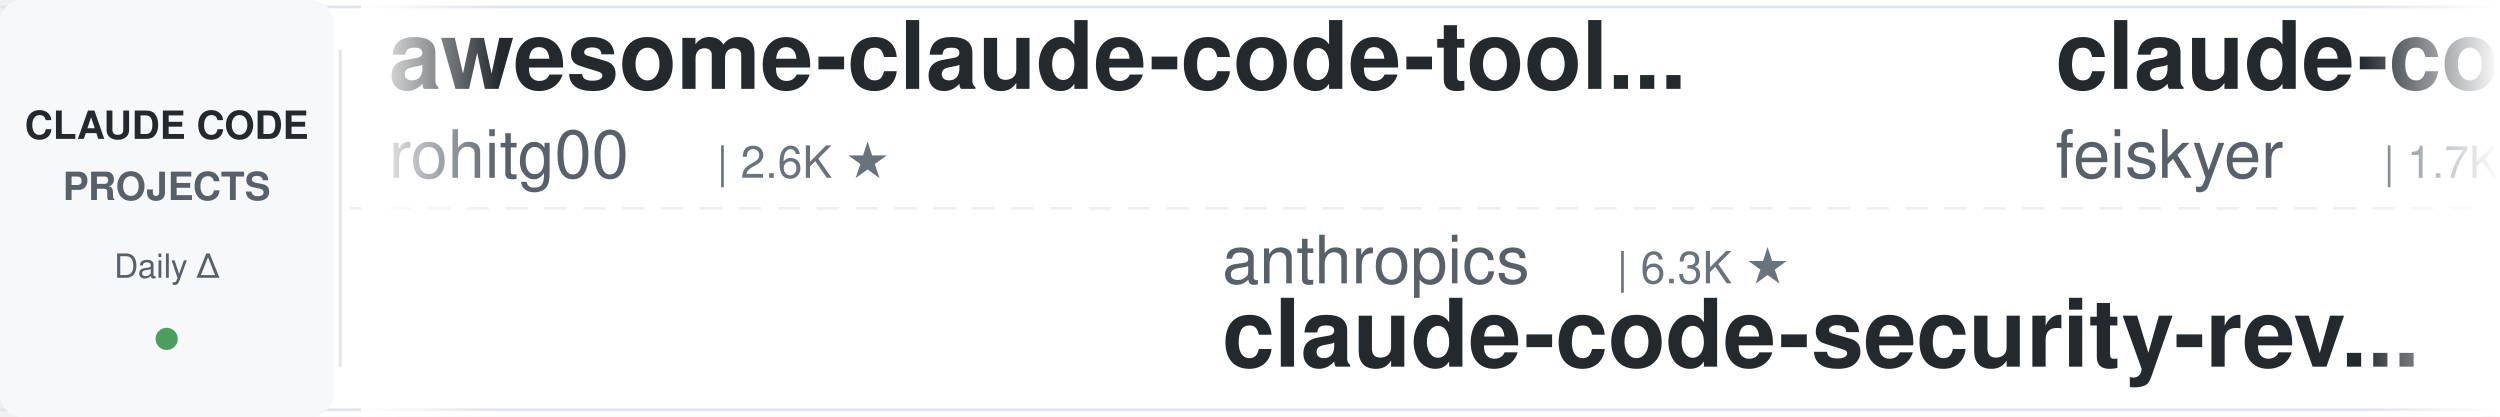
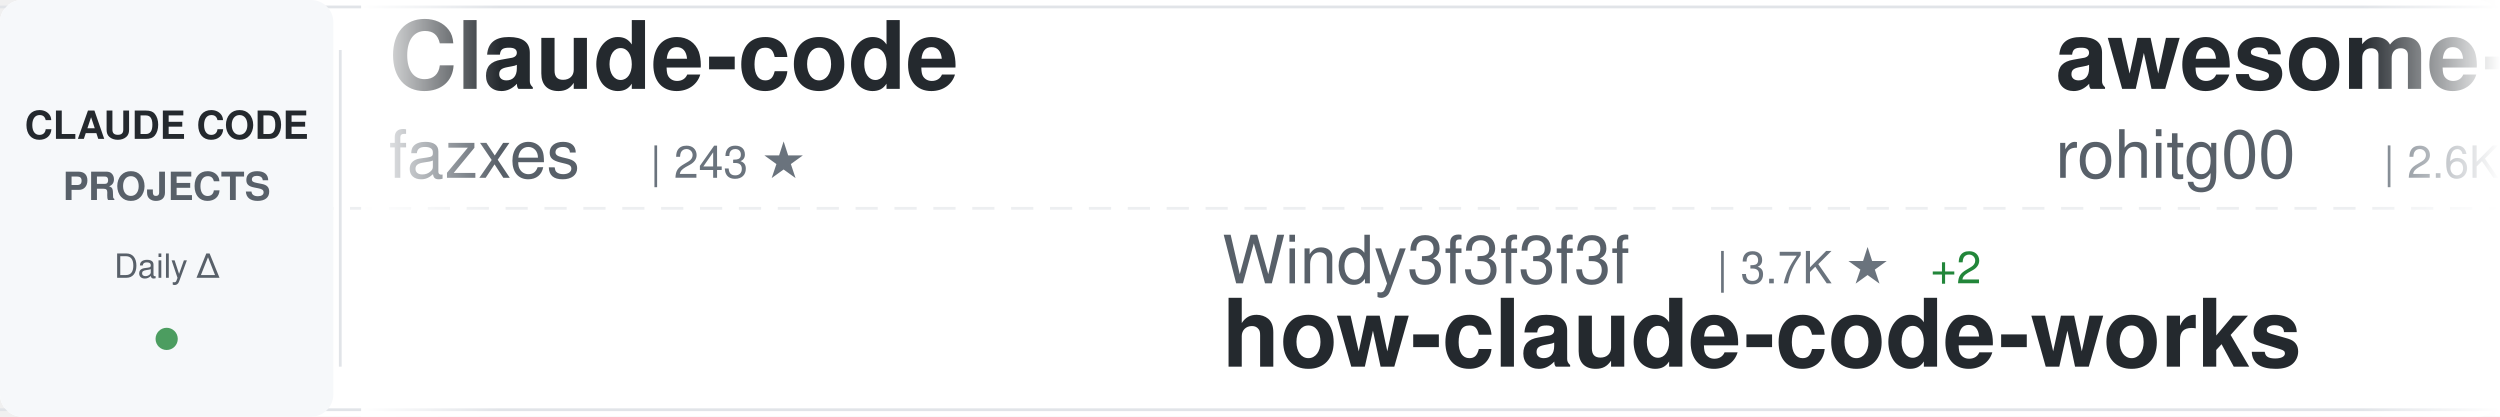
<svg xmlns="http://www.w3.org/2000/svg" width="900" height="150">
  <defs>
    <linearGradient id="awesomeLeftFade" x1="0%" y1="0%" x2="100%" y2="0%">
      <stop offset="0%" style="stop-color:#ffffff;stop-opacity:1" />
      <stop offset="100%" style="stop-color:#ffffff;stop-opacity:0" />
    </linearGradient>
    <linearGradient id="awesomeRightFade" x1="0%" y1="0%" x2="100%" y2="0%">
      <stop offset="0%" style="stop-color:#ffffff;stop-opacity:0" />
      <stop offset="100%" style="stop-color:#ffffff;stop-opacity:1" />
    </linearGradient>
  </defs>
  <rect width="900" height="150" fill="#ffffff" rx="8" />
  <rect x="0" y="2" width="900" height="1" fill="#e1e4e8" />
  <rect x="0" y="147" width="900" height="1" fill="#e1e4e8" />
  <line x1="0" y1="75" x2="900" y2="75" stroke="#e1e4e8" stroke-width="1" stroke-dasharray="8 6" opacity="0.6" />
  <rect x="0" y="0" width="120" height="150" fill="#f6f8fa" rx="8" />
  <text x="60" y="50" font-family="-apple-system, BlinkMacSystemFont, 'Segoe UI', Helvetica, Arial, sans-serif" font-size="14" font-weight="600" fill="#24292e" text-anchor="middle">CLAUDE CODE</text>
  <text x="60" y="72" font-family="-apple-system, BlinkMacSystemFont, 'Segoe UI', Helvetica, Arial, sans-serif" font-size="14" font-weight="600" fill="#586069" text-anchor="middle">PROJECTS</text>
  <text x="60" y="100" font-family="-apple-system, BlinkMacSystemFont, 'Segoe UI', Helvetica, Arial, sans-serif" font-size="12" font-weight="500" fill="#586069" text-anchor="middle">Daily Δ</text>
  <circle cx="60" cy="122" r="4" fill="#22863a" opacity="0.8" />
  <rect x="122" y="18" width="1" height="114" fill="#e1e4e8" />
  <clipPath id="awesomeTickerClip">
    <rect x="130" y="0" width="770" height="150" />
  </clipPath>
  <g clip-path="url(#awesomeTickerClip)">
    <g id="awesomeTickerItems">
      <animateTransform attributeName="transform" attributeType="XML" type="translate" from="0 0" to="-3000 0" dur="54s" repeatCount="indefinite" />
      <g transform="translate(0, 0)">
+         <text x="140" y="32" font-family="-apple-system, BlinkMacSystemFont, 'Segoe UI', Helvetica, Arial, sans-serif" font-size="34" font-weight="600" fill="#24292e">Claude-code</text>
+         <text x="140" y="64" font-family="-apple-system, BlinkMacSystemFont, 'Segoe UI', Helvetica, Arial, sans-serif" font-size="24" font-weight="400" fill="#586069">fazxes</text>
+         <text x="234" y="64" font-family="-apple-system, BlinkMacSystemFont, 'Segoe UI', Helvetica, Arial, sans-serif" font-size="16" font-weight="500" fill="#6a737d">| 243 ★</text>
+       </g>
+       <g transform="translate(300, 0)">
+         <text x="140" y="102" font-family="-apple-system, BlinkMacSystemFont, 'Segoe UI', Helvetica, Arial, sans-serif" font-size="24" font-weight="400" fill="#586069">Windy3f3f3f3f</text>
+         <text x="318" y="102" font-family="-apple-system, BlinkMacSystemFont, 'Segoe UI', Helvetica, Arial, sans-serif" font-size="16" font-weight="500" fill="#6a737d">| 3.7K ★</text>
+         <text x="395" y="102" font-family="-apple-system, BlinkMacSystemFont, 'Segoe UI', Helvetica, Arial, sans-serif" font-size="16" font-weight="500" fill="#22863a"> +2</text>
+         <text x="140" y="132" font-family="-apple-system, BlinkMacSystemFont, 'Segoe UI', Helvetica, Arial, sans-serif" font-size="34" font-weight="600" fill="#24292e">how-claude-code-works</text>
+       </g>
+       <g transform="translate(600, 0)">
        <text x="140" y="32" font-family="-apple-system, BlinkMacSystemFont, 'Segoe UI', Helvetica, Arial, sans-serif" font-size="34" font-weight="600" fill="#24292e">awesome-claude-code-tool...</text>
        <text x="140" y="64" font-family="-apple-system, BlinkMacSystemFont, 'Segoe UI', Helvetica, Arial, sans-serif" font-size="24" font-weight="400" fill="#586069">rohitg00</text>
        <text x="258" y="64" font-family="-apple-system, BlinkMacSystemFont, 'Segoe UI', Helvetica, Arial, sans-serif" font-size="16" font-weight="500" fill="#6a737d">| 2.6K ★</text>
      </g>
-       <g transform="translate(300, 0)">
-         <text x="140" y="102" font-family="-apple-system, BlinkMacSystemFont, 'Segoe UI', Helvetica, Arial, sans-serif" font-size="24" font-weight="400" fill="#586069">anthropics</text>
-         <text x="282" y="102" font-family="-apple-system, BlinkMacSystemFont, 'Segoe UI', Helvetica, Arial, sans-serif" font-size="16" font-weight="500" fill="#6a737d">| 6.3K ★</text>
-         <text x="140" y="132" font-family="-apple-system, BlinkMacSystemFont, 'Segoe UI', Helvetica, Arial, sans-serif" font-size="34" font-weight="600" fill="#24292e">claude-code-security-rev...</text>
-       </g>
-       <g transform="translate(600, 0)">
-         <text x="140" y="32" font-family="-apple-system, BlinkMacSystemFont, 'Segoe UI', Helvetica, Arial, sans-serif" font-size="34" font-weight="600" fill="#24292e">claude-code-settings</text>
-         <text x="140" y="64" font-family="-apple-system, BlinkMacSystemFont, 'Segoe UI', Helvetica, Arial, sans-serif" font-size="24" font-weight="400" fill="#586069">feiskyer</text>
-         <text x="258" y="64" font-family="-apple-system, BlinkMacSystemFont, 'Segoe UI', Helvetica, Arial, sans-serif" font-size="16" font-weight="500" fill="#6a737d">| 1.7K ★</text>
-       </g>
      <g transform="translate(900, 0)">
-         <text x="140" y="102" font-family="-apple-system, BlinkMacSystemFont, 'Segoe UI', Helvetica, Arial, sans-serif" font-size="24" font-weight="400" fill="#586069">VoltAgent</text>
-         <text x="270" y="102" font-family="-apple-system, BlinkMacSystemFont, 'Segoe UI', Helvetica, Arial, sans-serif" font-size="16" font-weight="500" fill="#6a737d">| 25.3K ★</text>
-         <text x="356" y="102" font-family="-apple-system, BlinkMacSystemFont, 'Segoe UI', Helvetica, Arial, sans-serif" font-size="16" font-weight="500" fill="#22863a"> +8</text>
-         <text x="140" y="132" font-family="-apple-system, BlinkMacSystemFont, 'Segoe UI', Helvetica, Arial, sans-serif" font-size="34" font-weight="600" fill="#24292e">awesome-claude-code-suba...</text>
+         <text x="140" y="102" font-family="-apple-system, BlinkMacSystemFont, 'Segoe UI', Helvetica, Arial, sans-serif" font-size="24" font-weight="400" fill="#586069">Pimzino</text>
+         <text x="246" y="102" font-family="-apple-system, BlinkMacSystemFont, 'Segoe UI', Helvetica, Arial, sans-serif" font-size="16" font-weight="500" fill="#6a737d">| 3.9K ★</text>
+         <text x="140" y="132" font-family="-apple-system, BlinkMacSystemFont, 'Segoe UI', Helvetica, Arial, sans-serif" font-size="34" font-weight="600" fill="#24292e">claude-code-spec-workflo...</text>
      </g>
      <g transform="translate(1200, 0)">
-         <text x="140" y="32" font-family="-apple-system, BlinkMacSystemFont, 'Segoe UI', Helvetica, Arial, sans-serif" font-size="34" font-weight="600" fill="#24292e">arcads-claude-code</text>
-         <text x="140" y="64" font-family="-apple-system, BlinkMacSystemFont, 'Segoe UI', Helvetica, Arial, sans-serif" font-size="24" font-weight="400" fill="#586069">krusemediallc</text>
-         <text x="318" y="64" font-family="-apple-system, BlinkMacSystemFont, 'Segoe UI', Helvetica, Arial, sans-serif" font-size="16" font-weight="500" fill="#6a737d">| 1.5K ★</text>
+         <text x="140" y="32" font-family="-apple-system, BlinkMacSystemFont, 'Segoe UI', Helvetica, Arial, sans-serif" font-size="34" font-weight="600" fill="#24292e">Claude-Code</text>
+         <text x="140" y="64" font-family="-apple-system, BlinkMacSystemFont, 'Segoe UI', Helvetica, Arial, sans-serif" font-size="24" font-weight="400" fill="#586069">pengchengneo</text>
+         <text x="306" y="64" font-family="-apple-system, BlinkMacSystemFont, 'Segoe UI', Helvetica, Arial, sans-serif" font-size="16" font-weight="500" fill="#6a737d">| 1.8K ★</text>
+         <text x="383" y="64" font-family="-apple-system, BlinkMacSystemFont, 'Segoe UI', Helvetica, Arial, sans-serif" font-size="16" font-weight="500" fill="#22863a"> +1</text>
      </g>
      <g transform="translate(1500, 0)">
-         <text x="140" y="102" font-family="-apple-system, BlinkMacSystemFont, 'Segoe UI', Helvetica, Arial, sans-serif" font-size="24" font-weight="400" fill="#586069">darcyegb</text>
-         <text x="258" y="102" font-family="-apple-system, BlinkMacSystemFont, 'Segoe UI', Helvetica, Arial, sans-serif" font-size="16" font-weight="500" fill="#6a737d">| 765 ★</text>
-         <text x="140" y="132" font-family="-apple-system, BlinkMacSystemFont, 'Segoe UI', Helvetica, Arial, sans-serif" font-size="34" font-weight="600" fill="#24292e">ClaudeCodeAgents</text>
-       </g>
-       <g transform="translate(1800, 0)">
-         <text x="140" y="32" font-family="-apple-system, BlinkMacSystemFont, 'Segoe UI', Helvetica, Arial, sans-serif" font-size="34" font-weight="600" fill="#24292e">claude-code-source</text>
-         <text x="140" y="64" font-family="-apple-system, BlinkMacSystemFont, 'Segoe UI', Helvetica, Arial, sans-serif" font-size="24" font-weight="400" fill="#586069">AprilNEA</text>
-         <text x="258" y="64" font-family="-apple-system, BlinkMacSystemFont, 'Segoe UI', Helvetica, Arial, sans-serif" font-size="16" font-weight="500" fill="#6a737d">| 391 ★</text>
-       </g>
-       <g transform="translate(2100, 0)">
        <text x="140" y="102" font-family="-apple-system, BlinkMacSystemFont, 'Segoe UI', Helvetica, Arial, sans-serif" font-size="24" font-weight="400" fill="#586069">AICoderTudou</text>
        <text x="306" y="102" font-family="-apple-system, BlinkMacSystemFont, 'Segoe UI', Helvetica, Arial, sans-serif" font-size="16" font-weight="500" fill="#6a737d">| 494 ★</text>
        <text x="140" y="132" font-family="-apple-system, BlinkMacSystemFont, 'Segoe UI', Helvetica, Arial, sans-serif" font-size="34" font-weight="600" fill="#24292e">claude-code-tudou</text>
      </g>
+       <g transform="translate(1800, 0)">
+         <text x="140" y="32" font-family="-apple-system, BlinkMacSystemFont, 'Segoe UI', Helvetica, Arial, sans-serif" font-size="34" font-weight="600" fill="#24292e">everything-claude-code</text>
+         <text x="140" y="64" font-family="-apple-system, BlinkMacSystemFont, 'Segoe UI', Helvetica, Arial, sans-serif" font-size="24" font-weight="400" fill="#586069">WorldFlowAI</text>
+         <text x="294" y="64" font-family="-apple-system, BlinkMacSystemFont, 'Segoe UI', Helvetica, Arial, sans-serif" font-size="16" font-weight="500" fill="#6a737d">| 3.5K ★</text>
+         <text x="371" y="64" font-family="-apple-system, BlinkMacSystemFont, 'Segoe UI', Helvetica, Arial, sans-serif" font-size="16" font-weight="500" fill="#22863a"> +7</text>
+       </g>
+       <g transform="translate(2100, 0)">
+         <text x="140" y="102" font-family="-apple-system, BlinkMacSystemFont, 'Segoe UI', Helvetica, Arial, sans-serif" font-size="24" font-weight="400" fill="#586069">JrCx7scC</text>
+         <text x="258" y="102" font-family="-apple-system, BlinkMacSystemFont, 'Segoe UI', Helvetica, Arial, sans-serif" font-size="16" font-weight="500" fill="#6a737d">| 376 ★</text>
+         <text x="140" y="132" font-family="-apple-system, BlinkMacSystemFont, 'Segoe UI', Helvetica, Arial, sans-serif" font-size="34" font-weight="600" fill="#24292e">claude-code-source</text>
+       </g>
      <g transform="translate(2400, 0)">
-         <text x="140" y="32" font-family="-apple-system, BlinkMacSystemFont, 'Segoe UI', Helvetica, Arial, sans-serif" font-size="34" font-weight="600" fill="#24292e">claude-code-prompts</text>
-         <text x="140" y="64" font-family="-apple-system, BlinkMacSystemFont, 'Segoe UI', Helvetica, Arial, sans-serif" font-size="24" font-weight="400" fill="#586069">repowise-dev</text>
-         <text x="306" y="64" font-family="-apple-system, BlinkMacSystemFont, 'Segoe UI', Helvetica, Arial, sans-serif" font-size="16" font-weight="500" fill="#6a737d">| 1.2K ★</text>
+         <text x="140" y="32" font-family="-apple-system, BlinkMacSystemFont, 'Segoe UI', Helvetica, Arial, sans-serif" font-size="34" font-weight="600" fill="#24292e">claude-code-source-code-...</text>
+         <text x="140" y="64" font-family="-apple-system, BlinkMacSystemFont, 'Segoe UI', Helvetica, Arial, sans-serif" font-size="24" font-weight="400" fill="#586069">ghuntley</text>
+         <text x="258" y="64" font-family="-apple-system, BlinkMacSystemFont, 'Segoe UI', Helvetica, Arial, sans-serif" font-size="16" font-weight="500" fill="#6a737d">| 992 ★</text>
      </g>
      <g transform="translate(2700, 0)">
-         <text x="140" y="102" font-family="-apple-system, BlinkMacSystemFont, 'Segoe UI', Helvetica, Arial, sans-serif" font-size="24" font-weight="400" fill="#586069">huangjia2019</text>
-         <text x="306" y="102" font-family="-apple-system, BlinkMacSystemFont, 'Segoe UI', Helvetica, Arial, sans-serif" font-size="16" font-weight="500" fill="#6a737d">| 1.1K ★</text>
-         <text x="383" y="102" font-family="-apple-system, BlinkMacSystemFont, 'Segoe UI', Helvetica, Arial, sans-serif" font-size="16" font-weight="500" fill="#22863a"> +1</text>
-         <text x="140" y="132" font-family="-apple-system, BlinkMacSystemFont, 'Segoe UI', Helvetica, Arial, sans-serif" font-size="34" font-weight="600" fill="#24292e">claude-code-engineering</text>
+         <text x="140" y="102" font-family="-apple-system, BlinkMacSystemFont, 'Segoe UI', Helvetica, Arial, sans-serif" font-size="24" font-weight="400" fill="#586069">Maciek-roboblog</text>
+         <text x="342" y="102" font-family="-apple-system, BlinkMacSystemFont, 'Segoe UI', Helvetica, Arial, sans-serif" font-size="16" font-weight="500" fill="#6a737d">| 8.7K ★</text>
+         <text x="419" y="102" font-family="-apple-system, BlinkMacSystemFont, 'Segoe UI', Helvetica, Arial, sans-serif" font-size="16" font-weight="500" fill="#cb2431"> -1</text>
+         <text x="140" y="132" font-family="-apple-system, BlinkMacSystemFont, 'Segoe UI', Helvetica, Arial, sans-serif" font-size="34" font-weight="600" fill="#24292e">Claude-Code-Usage-Monito...</text>
      </g>
      <g transform="translate(3000, 0)">
+         <text x="140" y="32" font-family="-apple-system, BlinkMacSystemFont, 'Segoe UI', Helvetica, Arial, sans-serif" font-size="34" font-weight="600" fill="#24292e">Claude-code</text>
+         <text x="140" y="64" font-family="-apple-system, BlinkMacSystemFont, 'Segoe UI', Helvetica, Arial, sans-serif" font-size="24" font-weight="400" fill="#586069">fazxes</text>
+         <text x="234" y="64" font-family="-apple-system, BlinkMacSystemFont, 'Segoe UI', Helvetica, Arial, sans-serif" font-size="16" font-weight="500" fill="#6a737d">| 243 ★</text>
+       </g>
+       <g transform="translate(3300, 0)">
+         <text x="140" y="102" font-family="-apple-system, BlinkMacSystemFont, 'Segoe UI', Helvetica, Arial, sans-serif" font-size="24" font-weight="400" fill="#586069">Windy3f3f3f3f</text>
+         <text x="318" y="102" font-family="-apple-system, BlinkMacSystemFont, 'Segoe UI', Helvetica, Arial, sans-serif" font-size="16" font-weight="500" fill="#6a737d">| 3.7K ★</text>
+         <text x="395" y="102" font-family="-apple-system, BlinkMacSystemFont, 'Segoe UI', Helvetica, Arial, sans-serif" font-size="16" font-weight="500" fill="#22863a"> +2</text>
+         <text x="140" y="132" font-family="-apple-system, BlinkMacSystemFont, 'Segoe UI', Helvetica, Arial, sans-serif" font-size="34" font-weight="600" fill="#24292e">how-claude-code-works</text>
+       </g>
+       <g transform="translate(3600, 0)">
        <text x="140" y="32" font-family="-apple-system, BlinkMacSystemFont, 'Segoe UI', Helvetica, Arial, sans-serif" font-size="34" font-weight="600" fill="#24292e">awesome-claude-code-tool...</text>
        <text x="140" y="64" font-family="-apple-system, BlinkMacSystemFont, 'Segoe UI', Helvetica, Arial, sans-serif" font-size="24" font-weight="400" fill="#586069">rohitg00</text>
        <text x="258" y="64" font-family="-apple-system, BlinkMacSystemFont, 'Segoe UI', Helvetica, Arial, sans-serif" font-size="16" font-weight="500" fill="#6a737d">| 2.6K ★</text>
      </g>
-       <g transform="translate(3300, 0)">
-         <text x="140" y="102" font-family="-apple-system, BlinkMacSystemFont, 'Segoe UI', Helvetica, Arial, sans-serif" font-size="24" font-weight="400" fill="#586069">anthropics</text>
-         <text x="282" y="102" font-family="-apple-system, BlinkMacSystemFont, 'Segoe UI', Helvetica, Arial, sans-serif" font-size="16" font-weight="500" fill="#6a737d">| 6.3K ★</text>
-         <text x="140" y="132" font-family="-apple-system, BlinkMacSystemFont, 'Segoe UI', Helvetica, Arial, sans-serif" font-size="34" font-weight="600" fill="#24292e">claude-code-security-rev...</text>
-       </g>
-       <g transform="translate(3600, 0)">
-         <text x="140" y="32" font-family="-apple-system, BlinkMacSystemFont, 'Segoe UI', Helvetica, Arial, sans-serif" font-size="34" font-weight="600" fill="#24292e">claude-code-settings</text>
-         <text x="140" y="64" font-family="-apple-system, BlinkMacSystemFont, 'Segoe UI', Helvetica, Arial, sans-serif" font-size="24" font-weight="400" fill="#586069">feiskyer</text>
-         <text x="258" y="64" font-family="-apple-system, BlinkMacSystemFont, 'Segoe UI', Helvetica, Arial, sans-serif" font-size="16" font-weight="500" fill="#6a737d">| 1.7K ★</text>
-       </g>
      <g transform="translate(3900, 0)">
-         <text x="140" y="102" font-family="-apple-system, BlinkMacSystemFont, 'Segoe UI', Helvetica, Arial, sans-serif" font-size="24" font-weight="400" fill="#586069">VoltAgent</text>
-         <text x="270" y="102" font-family="-apple-system, BlinkMacSystemFont, 'Segoe UI', Helvetica, Arial, sans-serif" font-size="16" font-weight="500" fill="#6a737d">| 25.3K ★</text>
-         <text x="356" y="102" font-family="-apple-system, BlinkMacSystemFont, 'Segoe UI', Helvetica, Arial, sans-serif" font-size="16" font-weight="500" fill="#22863a"> +8</text>
-         <text x="140" y="132" font-family="-apple-system, BlinkMacSystemFont, 'Segoe UI', Helvetica, Arial, sans-serif" font-size="34" font-weight="600" fill="#24292e">awesome-claude-code-suba...</text>
+         <text x="140" y="102" font-family="-apple-system, BlinkMacSystemFont, 'Segoe UI', Helvetica, Arial, sans-serif" font-size="24" font-weight="400" fill="#586069">Pimzino</text>
+         <text x="246" y="102" font-family="-apple-system, BlinkMacSystemFont, 'Segoe UI', Helvetica, Arial, sans-serif" font-size="16" font-weight="500" fill="#6a737d">| 3.9K ★</text>
+         <text x="140" y="132" font-family="-apple-system, BlinkMacSystemFont, 'Segoe UI', Helvetica, Arial, sans-serif" font-size="34" font-weight="600" fill="#24292e">claude-code-spec-workflo...</text>
      </g>
    </g>
  </g>
  <rect x="130" y="0" width="50" height="150" fill="url(#awesomeLeftFade)" />
  <rect x="850" y="0" width="50" height="150" fill="url(#awesomeRightFade)" />
</svg>
